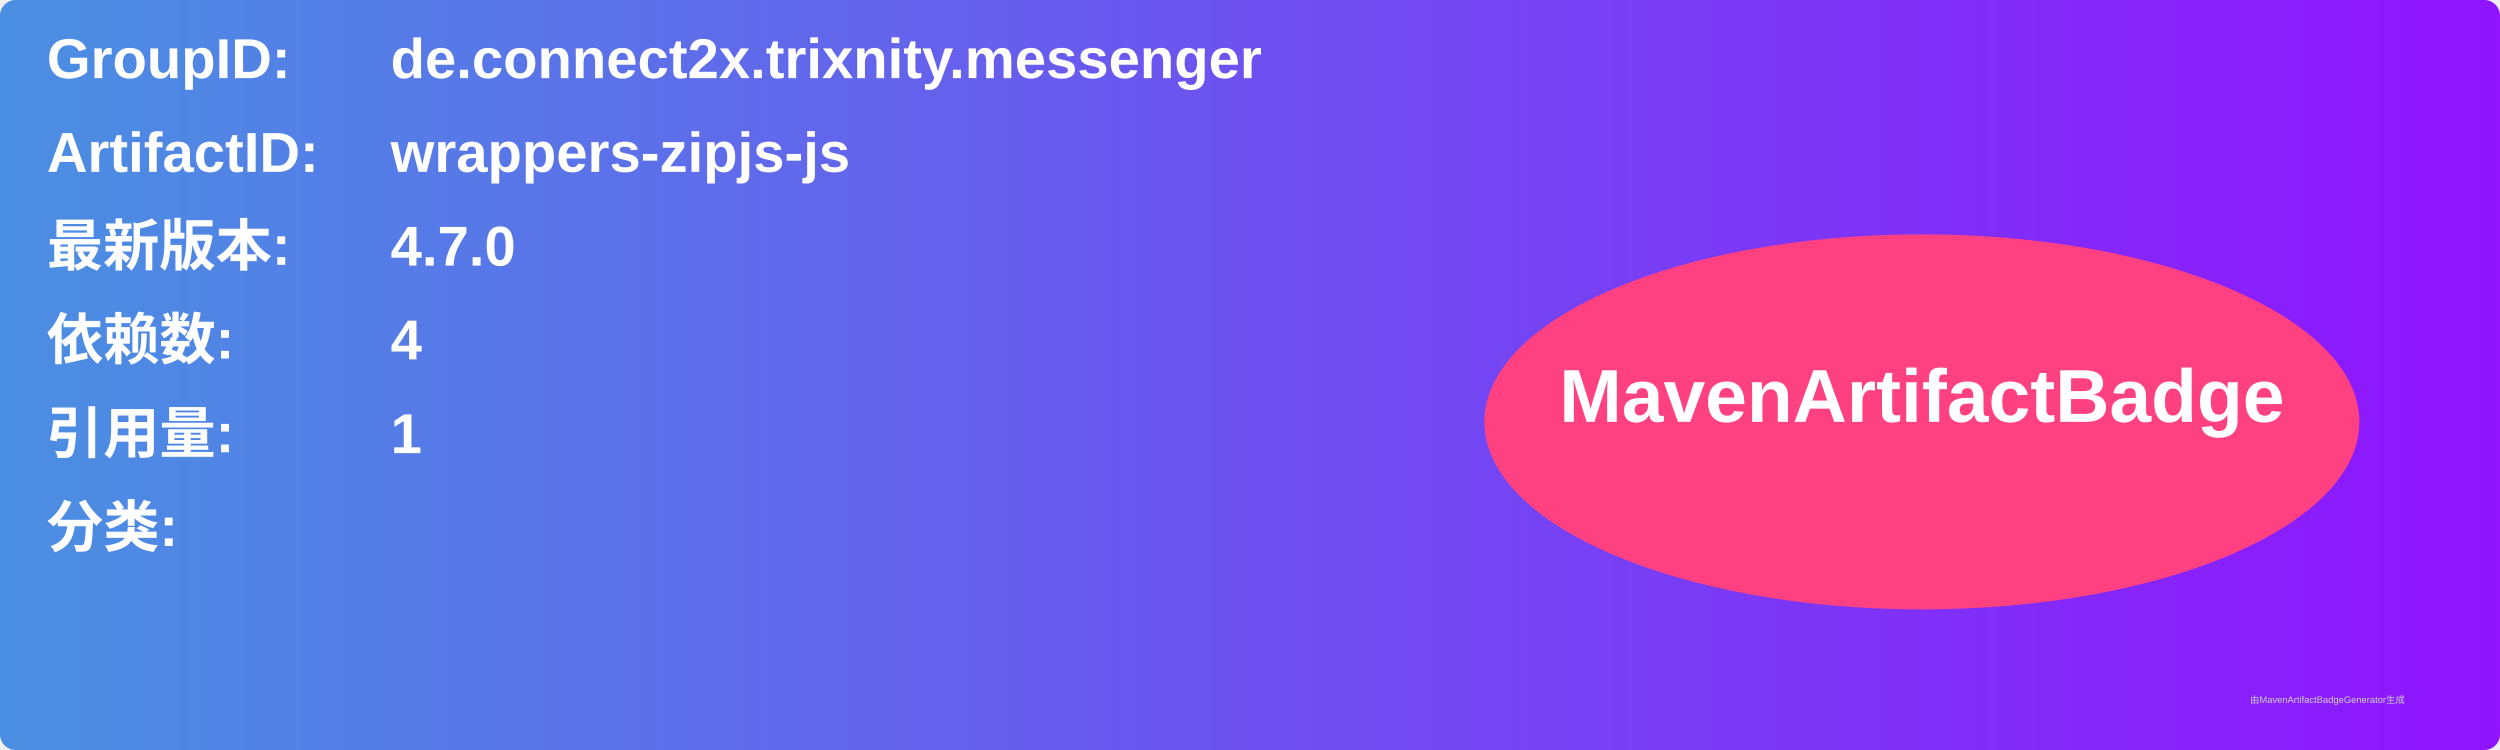
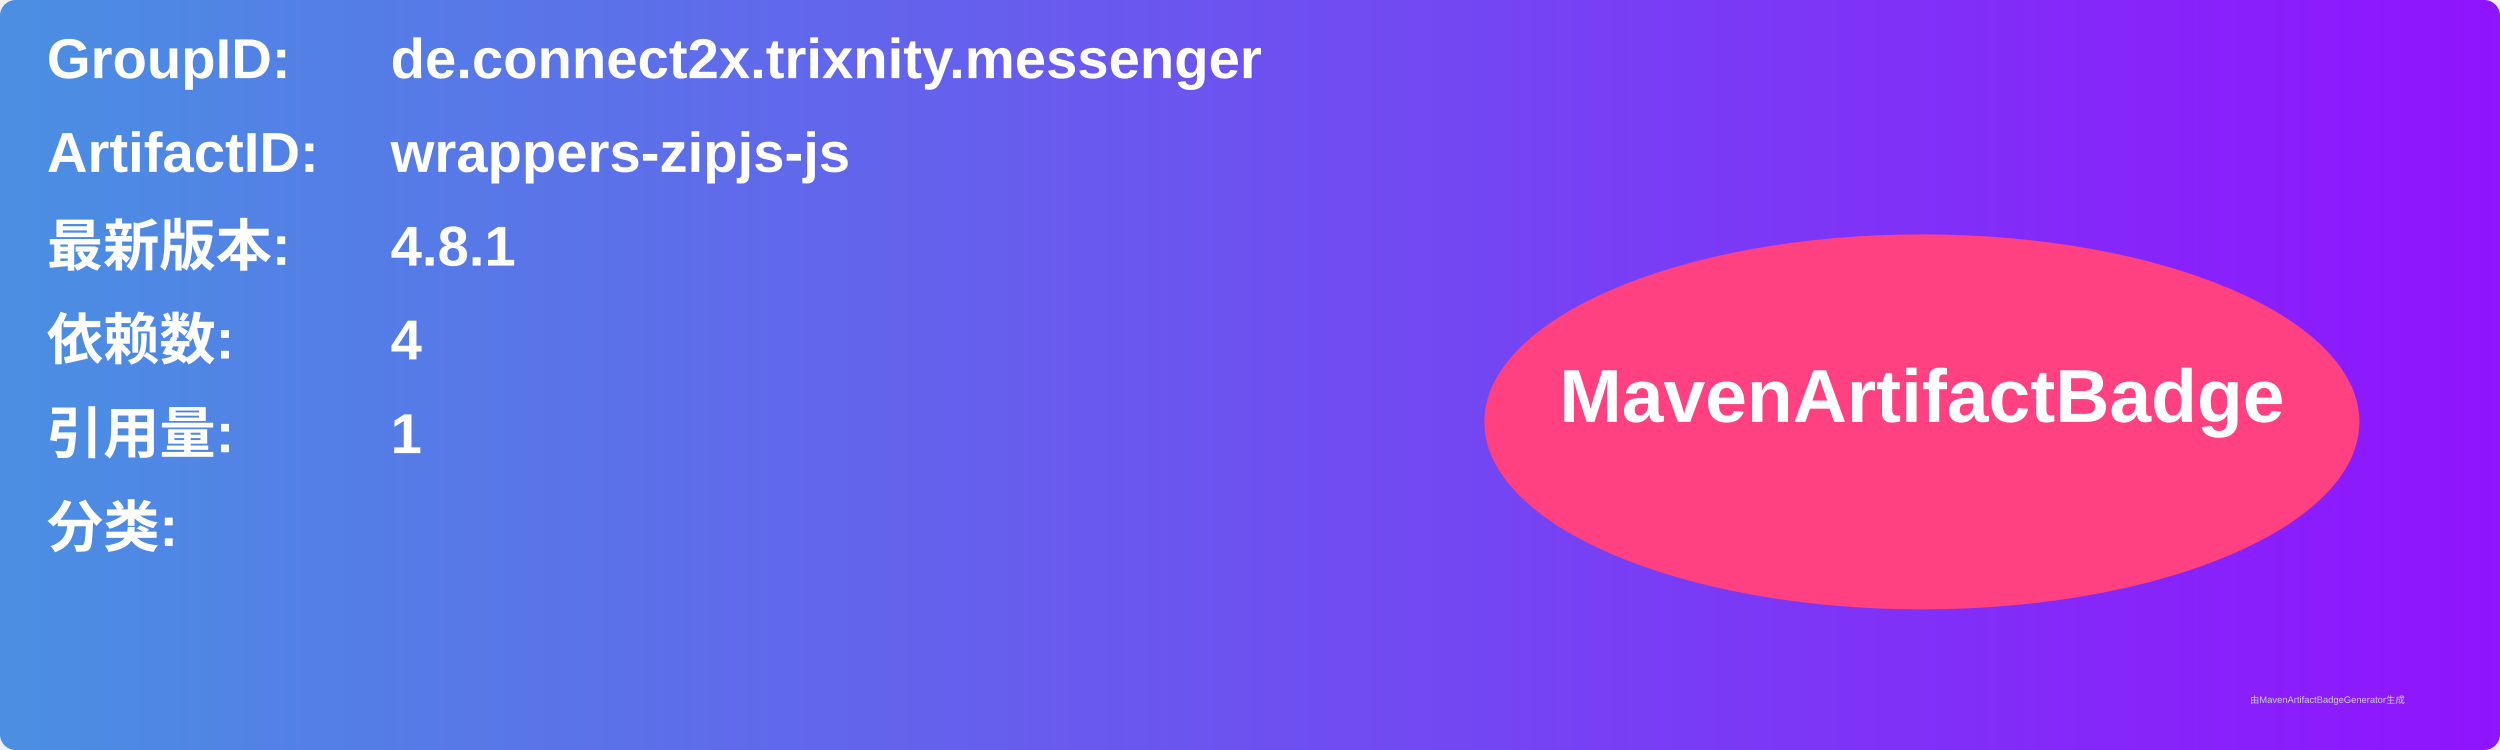
<svg xmlns="http://www.w3.org/2000/svg" width="800" height="240" viewBox="0 0 800 240">
  <linearGradient id="grad" x1="0%" y1="0%" x2="100%" y2="0%">
    <stop offset="0%" stop-color="#4a90e2" />
    <stop offset="100%" stop-color="#9013fe" />
  </linearGradient>
  <rect width="100%" height="100%" rx="5" ry="5" fill="url(#grad)" />
  <g transform="translate(15, 15)">
    <text x="0" y="10" font-family="Arial" font-size="18" fill="white" font-weight="bold" width="260">GroupID:</text>
    <text x="110" y="10" font-family="Arial" font-size="18" fill="white" font-weight="bold" width="460">de.connect2x.trixnity.messenger</text>
    <text x="0" y="40" font-family="Arial" font-size="18" fill="white" font-weight="bold" width="260">ArtifactID:</text>
    <text x="110" y="40" font-family="Arial" font-size="18" fill="white" font-weight="bold" width="460">wrappers-zipjs-js</text>
    <text x="0" y="70" font-family="Arial" font-size="18" fill="white" font-weight="bold">最新版本:</text>
    <text x="110" y="70" font-family="Arial" font-size="18" fill="white" font-weight="bold">
-       <tspan font-weight="bold">4.7.0</tspan>
+       <tspan font-weight="bold">4.8.1</tspan>
    </text>
    <text x="0" y="100" font-family="Arial" font-size="18" fill="white" font-weight="bold">依赖数: </text>
    <text x="110" y="100" font-family="Arial" font-size="18" fill="white">
      <tspan font-weight="bold">4</tspan>
    </text>
    <text x="0" y="130" font-family="Arial" font-size="18" fill="white" font-weight="bold">引用量: </text>
    <text x="110" y="130" font-family="Arial" font-size="18" fill="white">
      <tspan font-weight="bold">1</tspan>
    </text>
    <text x="0" y="160" font-family="Arial" font-size="18" fill="white" font-weight="bold">分类:</text>
    <text x="10" y="190" font-family="Arial" font-size="10" fill="white">
      <tspan font-weight="bold" />
    </text>
    <ellipse cx="600" cy="120" rx="140" ry="60" fill="#ff4081" />
    <text x="600" y="120" text-anchor="middle" font-family="Arial" font-size="24" fill="white" font-weight="bold">MavenArtifactBadge</text>
  </g>
  <text x="720" y="225" font-family="Arial" font-size="3" fill="#d0d0d0">由MavenArtifactBadgeGenerator生成</text>
</svg>
